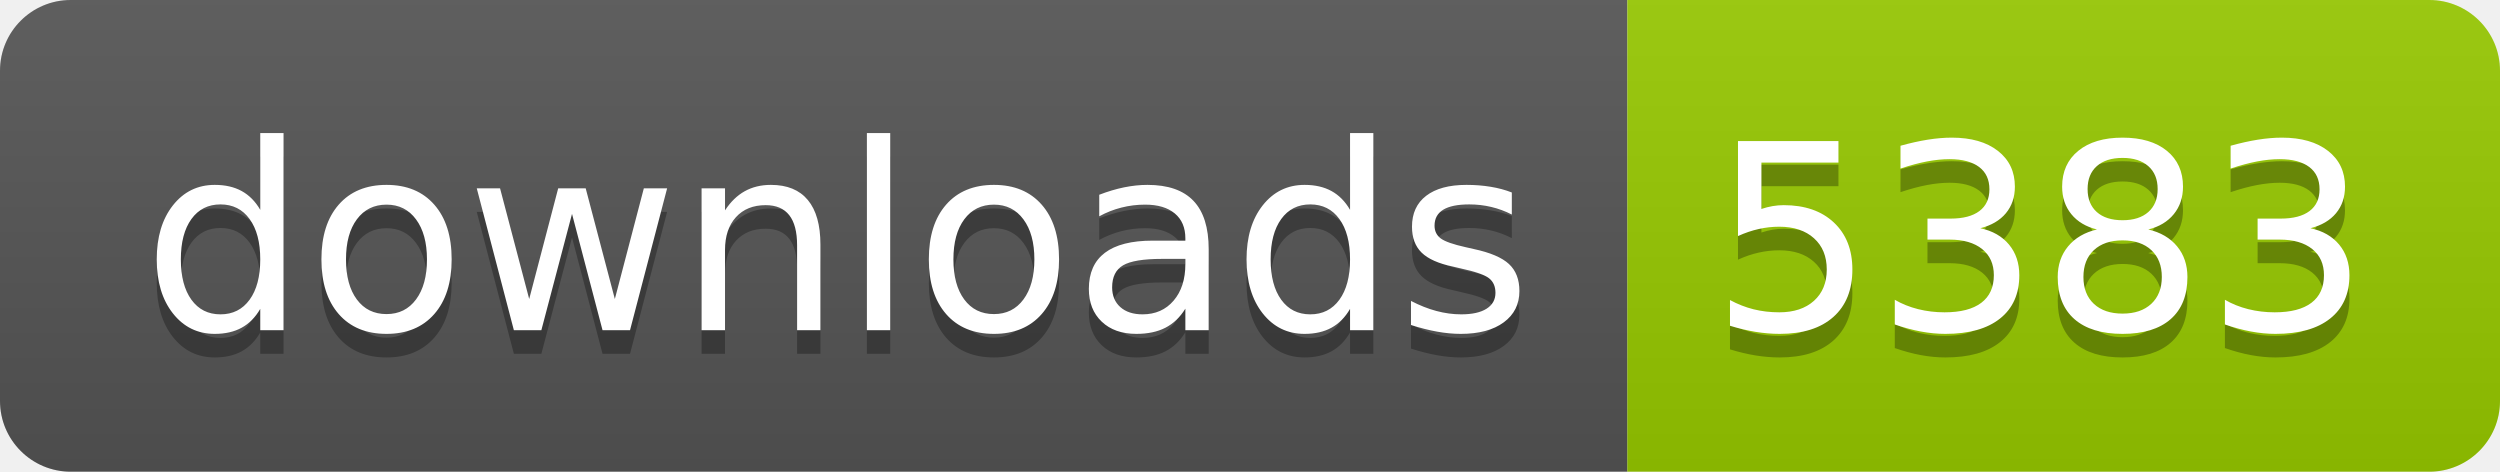
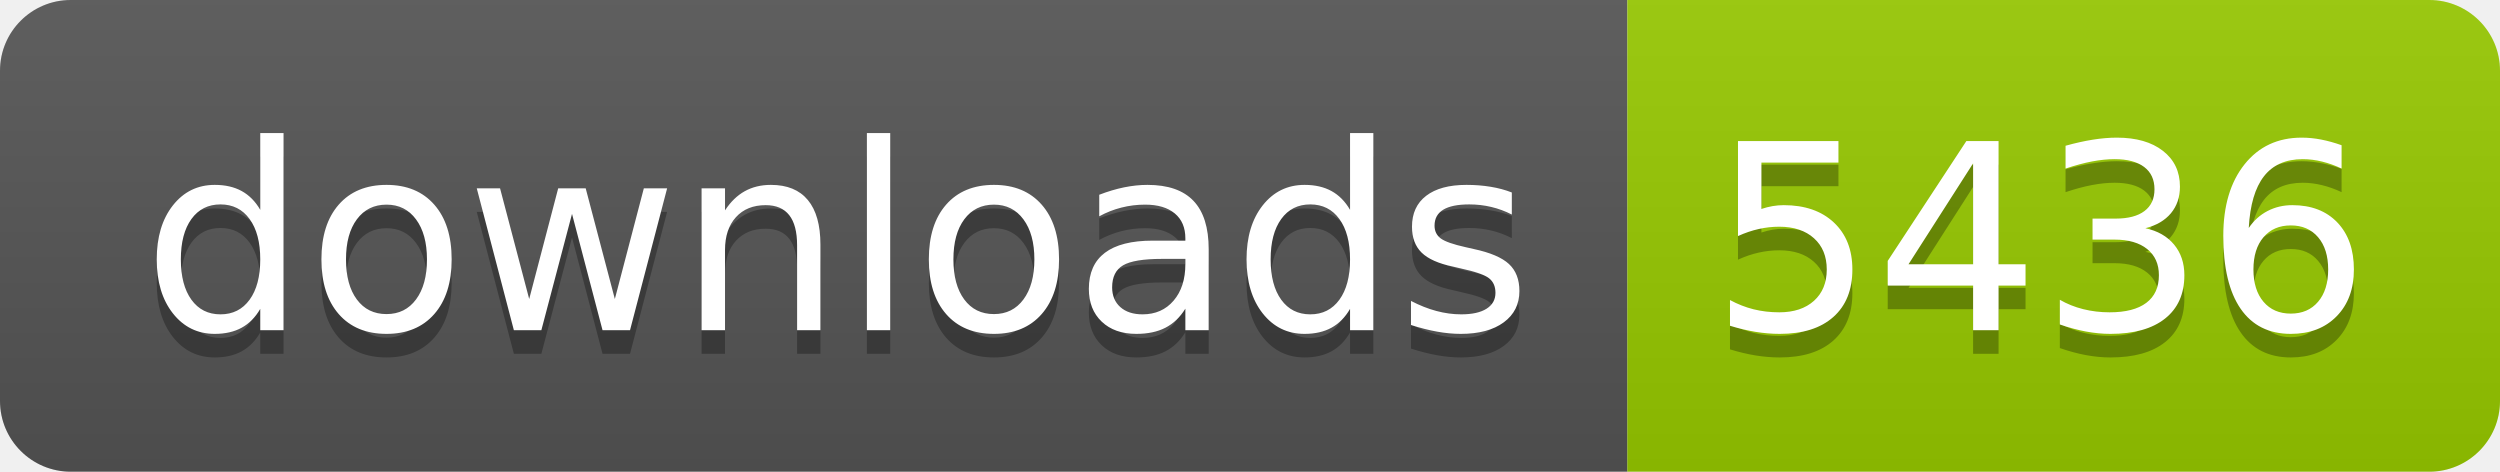
- <svg xmlns="http://www.w3.org/2000/svg" width="106" height="20" role="img" aria-label="downloads: 5383">
+ <svg xmlns="http://www.w3.org/2000/svg" width="106" height="20" role="img" aria-label="downloads: 5436">
  <linearGradient id="s" x2="0" y2="100%">
    <stop offset="0" stop-color="#bbb" stop-opacity=".1" />
    <stop offset="1" stop-opacity=".1" />
  </linearGradient>
  <clipPath id="r">
    <rect width="106" height="20" rx="3" fill="#fff" />
  </clipPath>
  <g clip-path="url(#r)">
    <rect width="69" height="20" fill="#555" />
    <rect x="69" width="37" height="20" fill="#97ca00" />
    <rect width="106" height="20" fill="url(#s)" />
  </g>
  <g fill="#fff" text-anchor="middle" font-family="Verdana,Geneva,DejaVu Sans,sans-serif" text-rendering="geometricPrecision" font-size="110">
    <text aria-hidden="true" x="355" y="150" fill="#010101" fill-opacity=".3" transform="scale(.1)" textLength="590">downloads</text>
    <text x="355" y="140" transform="scale(.1)" fill="#fff" textLength="590">downloads</text>
-     <text aria-hidden="true" x="865" y="150" fill="#010101" fill-opacity=".3" transform="scale(.1)" textLength="270">5383</text>
-     <text x="865" y="140" transform="scale(.1)" fill="#fff" textLength="270">5383</text>
+     <text aria-hidden="true" x="865" y="150" fill="#010101" fill-opacity=".3" transform="scale(.1)" textLength="270">5436</text>
+     <text x="865" y="140" transform="scale(.1)" fill="#fff" textLength="270">5436</text>
  </g>
</svg>
